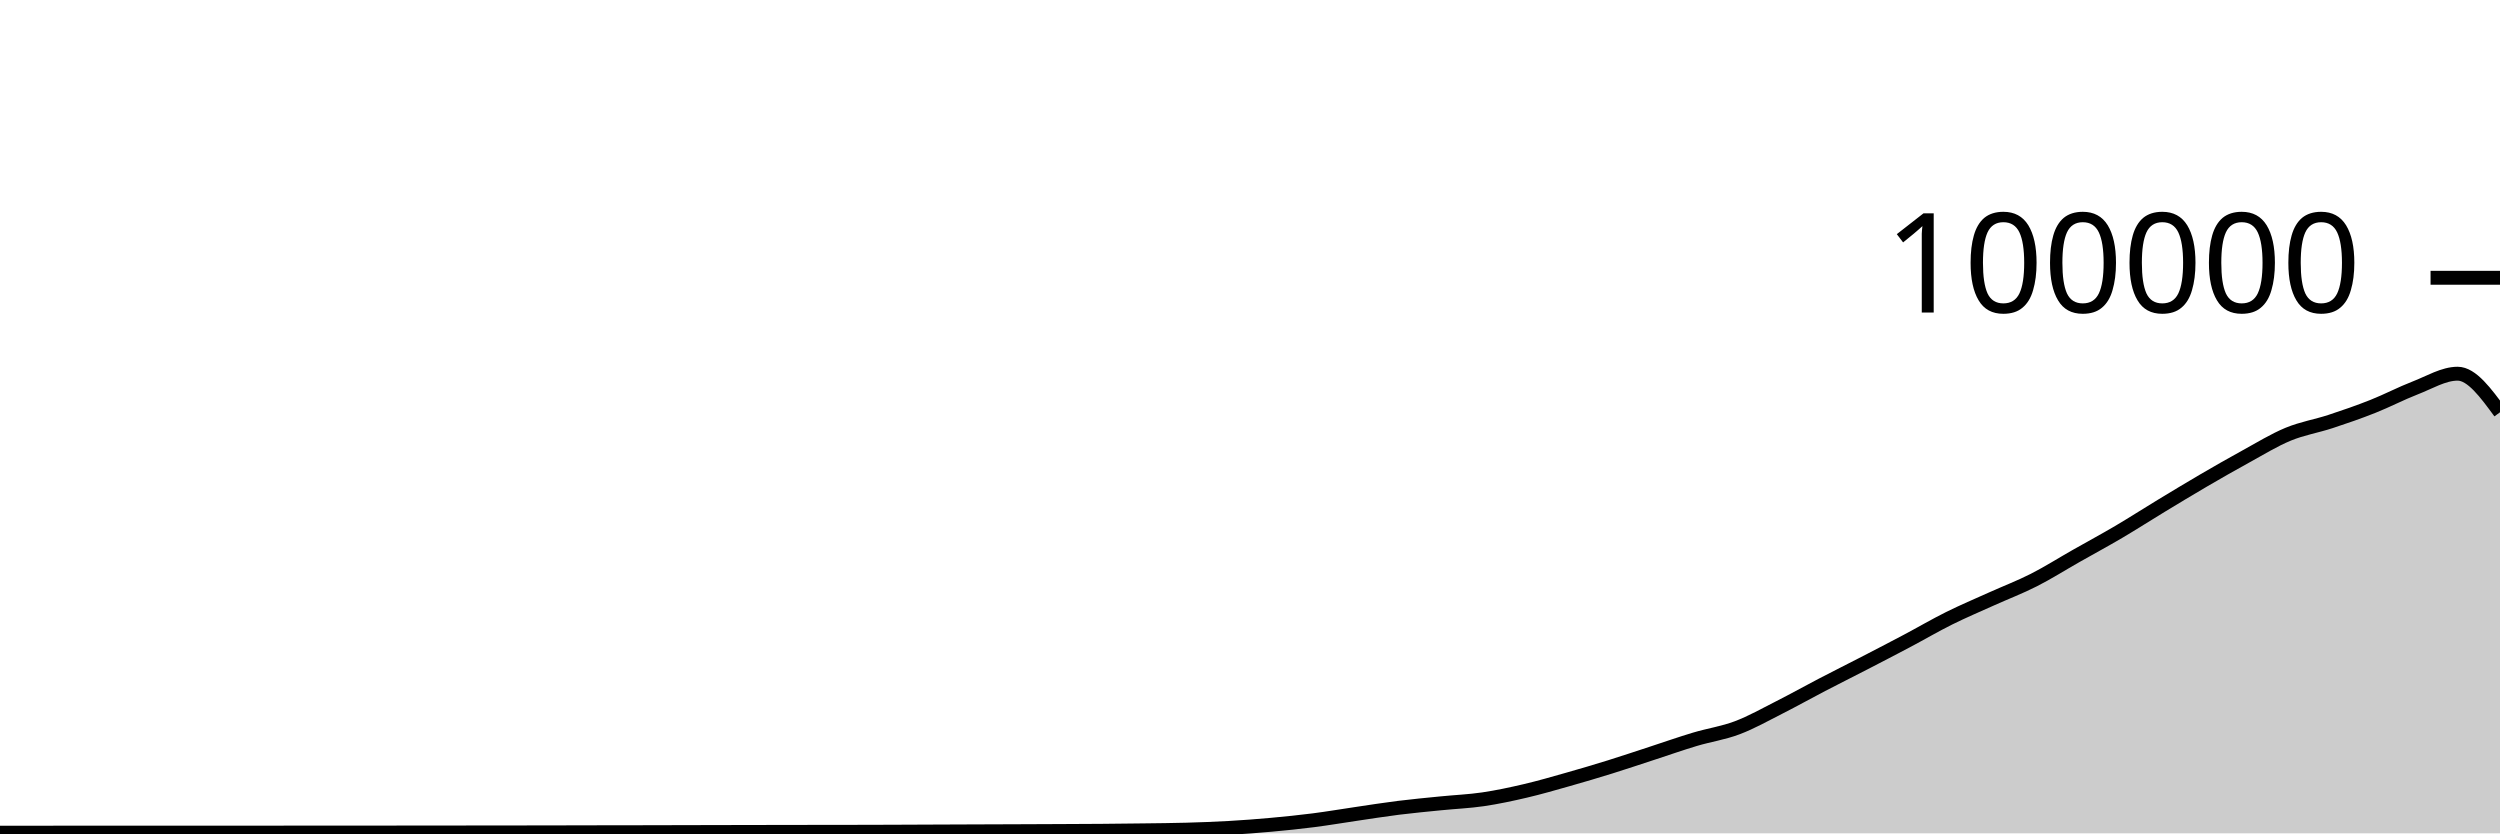
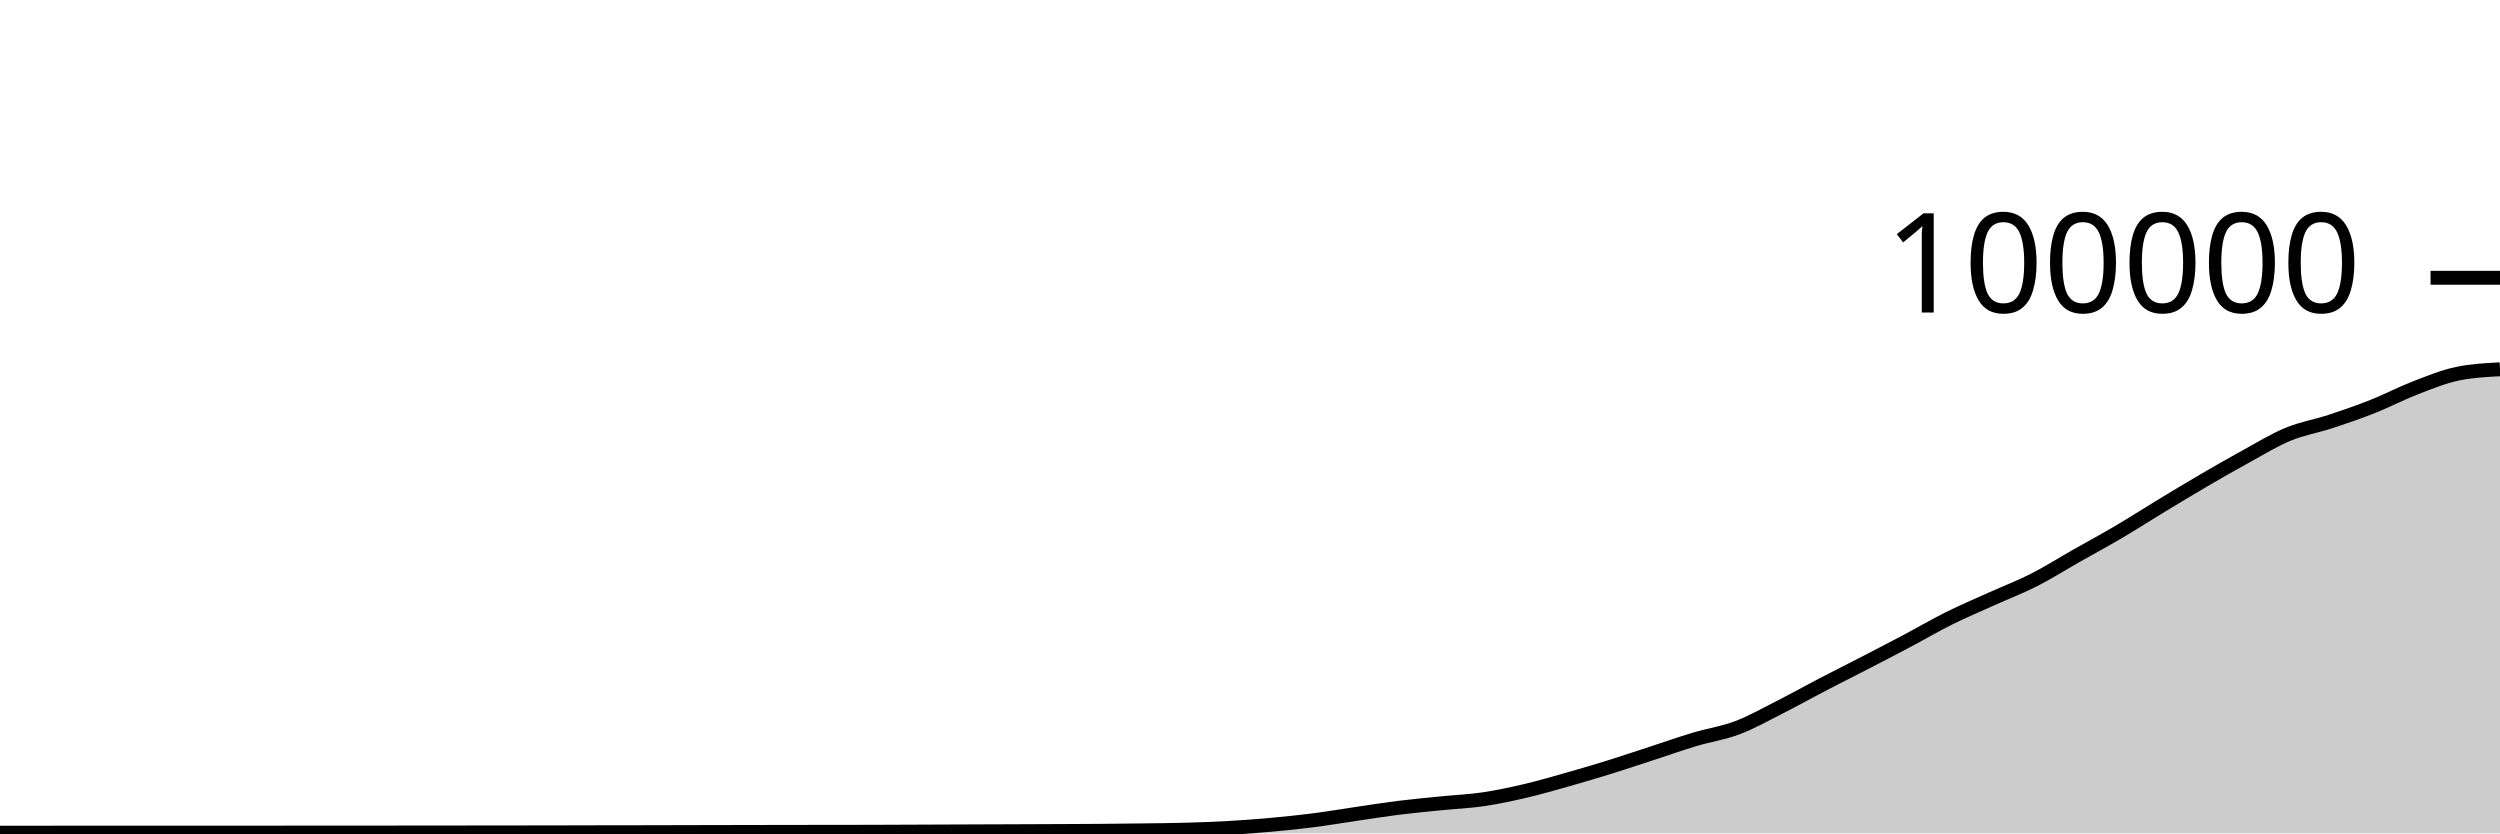
<svg xmlns="http://www.w3.org/2000/svg" viewBox="0 0 180 60">
  <g transform="translate(0,20)">
-     <path class="area" fill="rgba(0, 0, 0, 0.2)" d="M0,39.952C1.017,39.952,2.034,39.952,3.051,39.951C4.068,39.951,5.085,39.949,6.102,39.949C7.119,39.949,8.136,39.949,9.153,39.949C10.169,39.949,11.186,39.948,12.203,39.948C13.22,39.948,14.237,39.948,15.254,39.948C16.271,39.948,17.288,39.947,18.305,39.947C19.322,39.946,20.339,39.946,21.356,39.945C22.373,39.945,23.39,39.943,24.407,39.943C25.424,39.942,26.441,39.942,27.458,39.942C28.475,39.941,29.492,39.94,30.508,39.939C31.525,39.938,32.542,39.937,33.559,39.936C34.576,39.935,35.593,39.934,36.61,39.933C37.627,39.932,38.644,39.931,39.661,39.929C40.678,39.927,41.695,39.924,42.712,39.922C43.729,39.921,44.746,39.919,45.763,39.918C46.78,39.916,47.797,39.913,48.814,39.911C49.831,39.909,50.847,39.907,51.864,39.904C52.881,39.902,53.898,39.899,54.915,39.898C55.932,39.896,56.949,39.895,57.966,39.893C58.983,39.892,60,39.891,61.017,39.89C62.034,39.888,63.051,39.885,64.068,39.882C65.085,39.879,66.102,39.873,67.119,39.869C68.136,39.865,69.153,39.861,70.169,39.857C71.186,39.853,72.203,39.85,73.22,39.846C74.237,39.842,75.254,39.838,76.271,39.833C77.288,39.828,78.305,39.825,79.322,39.817C80.339,39.809,81.356,39.798,82.373,39.784C83.39,39.771,84.407,39.763,85.424,39.734C86.441,39.705,87.458,39.669,88.475,39.611C89.492,39.553,90.508,39.477,91.525,39.384C92.542,39.292,93.559,39.188,94.576,39.058C95.593,38.927,96.61,38.753,97.627,38.604C98.644,38.455,99.661,38.291,100.678,38.164C101.695,38.037,102.712,37.943,103.729,37.841C104.746,37.738,105.763,37.698,106.78,37.549C107.797,37.399,108.814,37.181,109.831,36.943C110.847,36.705,111.864,36.409,112.881,36.121C113.898,35.833,114.915,35.533,115.932,35.216C116.949,34.9,117.966,34.555,118.983,34.224C120,33.892,121.017,33.533,122.034,33.229C123.051,32.924,124.068,32.782,125.085,32.397C126.102,32.013,127.119,31.436,128.136,30.922C129.153,30.407,130.169,29.837,131.186,29.308C132.203,28.779,133.22,28.271,134.237,27.746C135.254,27.22,136.271,26.695,137.288,26.156C138.305,25.618,139.322,25.021,140.339,24.515C141.356,24.01,142.373,23.582,143.39,23.123C144.407,22.664,145.424,22.278,146.441,21.762C147.458,21.245,148.475,20.6,149.492,20.024C150.508,19.447,151.525,18.9,152.542,18.301C153.559,17.702,154.576,17.046,155.593,16.43C156.61,15.814,157.627,15.198,158.644,14.604C159.661,14.011,160.678,13.427,161.695,12.87C162.712,12.313,163.729,11.685,164.746,11.264C165.763,10.844,166.78,10.683,167.797,10.349C168.814,10.015,169.831,9.664,170.847,9.26C171.864,8.857,172.881,8.322,173.898,7.929C174.915,7.537,175.932,6.906,176.949,6.906C177.966,6.906,178.983,8.295,180,9.684L180,40C178.983,40,177.966,40,176.949,40C175.932,40,174.915,40,173.898,40C172.881,40,171.864,40,170.847,40C169.831,40,168.814,40,167.797,40C166.78,40,165.763,40,164.746,40C163.729,40,162.712,40,161.695,40C160.678,40,159.661,40,158.644,40C157.627,40,156.61,40,155.593,40C154.576,40,153.559,40,152.542,40C151.525,40,150.508,40,149.492,40C148.475,40,147.458,40,146.441,40C145.424,40,144.407,40,143.39,40C142.373,40,141.356,40,140.339,40C139.322,40,138.305,40,137.288,40C136.271,40,135.254,40,134.237,40C133.22,40,132.203,40,131.186,40C130.169,40,129.153,40,128.136,40C127.119,40,126.102,40,125.085,40C124.068,40,123.051,40,122.034,40C121.017,40,120,40,118.983,40C117.966,40,116.949,40,115.932,40C114.915,40,113.898,40,112.881,40C111.864,40,110.847,40,109.831,40C108.814,40,107.797,40,106.78,40C105.763,40,104.746,40,103.729,40C102.712,40,101.695,40,100.678,40C99.661,40,98.644,40,97.627,40C96.61,40,95.593,40,94.576,40C93.559,40,92.542,40,91.525,40C90.508,40,89.492,40,88.475,40C87.458,40,86.441,40,85.424,40C84.407,40,83.39,40,82.373,40C81.356,40,80.339,40,79.322,40C78.305,40,77.288,40,76.271,40C75.254,40,74.237,40,73.22,40C72.203,40,71.186,40,70.169,40C69.153,40,68.136,40,67.119,40C66.102,40,65.085,40,64.068,40C63.051,40,62.034,40,61.017,40C60,40,58.983,40,57.966,40C56.949,40,55.932,40,54.915,40C53.898,40,52.881,40,51.864,40C50.847,40,49.831,40,48.814,40C47.797,40,46.78,40,45.763,40C44.746,40,43.729,40,42.712,40C41.695,40,40.678,40,39.661,40C38.644,40,37.627,40,36.61,40C35.593,40,34.576,40,33.559,40C32.542,40,31.525,40,30.508,40C29.492,40,28.475,40,27.458,40C26.441,40,25.424,40,24.407,40C23.39,40,22.373,40,21.356,40C20.339,40,19.322,40,18.305,40C17.288,40,16.271,40,15.254,40C14.237,40,13.22,40,12.203,40C11.186,40,10.169,40,9.153,40C8.136,40,7.119,40,6.102,40C5.085,40,4.068,40,3.051,40C2.034,40,1.017,40,0,40Z" />
-     <path class="line" stroke="black" fill="none" d="M0,39.952C1.017,39.952,2.034,39.952,3.051,39.951C4.068,39.951,5.085,39.949,6.102,39.949C7.119,39.949,8.136,39.949,9.153,39.949C10.169,39.949,11.186,39.948,12.203,39.948C13.22,39.948,14.237,39.948,15.254,39.948C16.271,39.948,17.288,39.947,18.305,39.947C19.322,39.946,20.339,39.946,21.356,39.945C22.373,39.945,23.39,39.943,24.407,39.943C25.424,39.942,26.441,39.942,27.458,39.942C28.475,39.941,29.492,39.94,30.508,39.939C31.525,39.938,32.542,39.937,33.559,39.936C34.576,39.935,35.593,39.934,36.61,39.933C37.627,39.932,38.644,39.931,39.661,39.929C40.678,39.927,41.695,39.924,42.712,39.922C43.729,39.921,44.746,39.919,45.763,39.918C46.78,39.916,47.797,39.913,48.814,39.911C49.831,39.909,50.847,39.907,51.864,39.904C52.881,39.902,53.898,39.899,54.915,39.898C55.932,39.896,56.949,39.895,57.966,39.893C58.983,39.892,60,39.891,61.017,39.89C62.034,39.888,63.051,39.885,64.068,39.882C65.085,39.879,66.102,39.873,67.119,39.869C68.136,39.865,69.153,39.861,70.169,39.857C71.186,39.853,72.203,39.85,73.22,39.846C74.237,39.842,75.254,39.838,76.271,39.833C77.288,39.828,78.305,39.825,79.322,39.817C80.339,39.809,81.356,39.798,82.373,39.784C83.39,39.771,84.407,39.763,85.424,39.734C86.441,39.705,87.458,39.669,88.475,39.611C89.492,39.553,90.508,39.477,91.525,39.384C92.542,39.292,93.559,39.188,94.576,39.058C95.593,38.927,96.61,38.753,97.627,38.604C98.644,38.455,99.661,38.291,100.678,38.164C101.695,38.037,102.712,37.943,103.729,37.841C104.746,37.738,105.763,37.698,106.78,37.549C107.797,37.399,108.814,37.181,109.831,36.943C110.847,36.705,111.864,36.409,112.881,36.121C113.898,35.833,114.915,35.533,115.932,35.216C116.949,34.9,117.966,34.555,118.983,34.224C120,33.892,121.017,33.533,122.034,33.229C123.051,32.924,124.068,32.782,125.085,32.397C126.102,32.013,127.119,31.436,128.136,30.922C129.153,30.407,130.169,29.837,131.186,29.308C132.203,28.779,133.22,28.271,134.237,27.746C135.254,27.22,136.271,26.695,137.288,26.156C138.305,25.618,139.322,25.021,140.339,24.515C141.356,24.01,142.373,23.582,143.39,23.123C144.407,22.664,145.424,22.278,146.441,21.762C147.458,21.245,148.475,20.6,149.492,20.024C150.508,19.447,151.525,18.9,152.542,18.301C153.559,17.702,154.576,17.046,155.593,16.43C156.61,15.814,157.627,15.198,158.644,14.604C159.661,14.011,160.678,13.427,161.695,12.87C162.712,12.313,163.729,11.685,164.746,11.264C165.763,10.844,166.78,10.683,167.797,10.349C168.814,10.015,169.831,9.664,170.847,9.26C171.864,8.857,172.881,8.322,173.898,7.929C174.915,7.537,175.932,6.906,176.949,6.906C177.966,6.906,178.983,8.295,180,9.684" />
+     <path class="area" fill="rgba(0, 0, 0, 0.2)" d="M0,39.952C1.017,39.952,2.034,39.952,3.051,39.951C4.068,39.951,5.085,39.949,6.102,39.949C7.119,39.949,8.136,39.949,9.153,39.949C10.169,39.949,11.186,39.948,12.203,39.948C13.22,39.948,14.237,39.948,15.254,39.948C16.271,39.948,17.288,39.947,18.305,39.947C19.322,39.946,20.339,39.946,21.356,39.945C22.373,39.945,23.39,39.943,24.407,39.943C25.424,39.942,26.441,39.942,27.458,39.942C28.475,39.941,29.492,39.94,30.508,39.939C31.525,39.938,32.542,39.937,33.559,39.936C34.576,39.935,35.593,39.934,36.61,39.933C37.627,39.932,38.644,39.931,39.661,39.929C40.678,39.927,41.695,39.924,42.712,39.922C43.729,39.921,44.746,39.919,45.763,39.918C46.78,39.916,47.797,39.913,48.814,39.911C49.831,39.909,50.847,39.907,51.864,39.904C52.881,39.902,53.898,39.899,54.915,39.898C55.932,39.896,56.949,39.895,57.966,39.893C58.983,39.892,60,39.891,61.017,39.89C62.034,39.888,63.051,39.885,64.068,39.882C65.085,39.879,66.102,39.873,67.119,39.869C68.136,39.865,69.153,39.861,70.169,39.857C71.186,39.853,72.203,39.85,73.22,39.846C74.237,39.842,75.254,39.838,76.271,39.833C77.288,39.828,78.305,39.825,79.322,39.817C80.339,39.809,81.356,39.798,82.373,39.784C83.39,39.771,84.407,39.763,85.424,39.734C86.441,39.705,87.458,39.669,88.475,39.611C89.492,39.553,90.508,39.477,91.525,39.384C92.542,39.292,93.559,39.188,94.576,39.058C95.593,38.927,96.61,38.753,97.627,38.604C98.644,38.455,99.661,38.291,100.678,38.164C101.695,38.037,102.712,37.943,103.729,37.841C104.746,37.738,105.763,37.698,106.78,37.549C107.797,37.399,108.814,37.181,109.831,36.943C110.847,36.705,111.864,36.409,112.881,36.121C113.898,35.833,114.915,35.533,115.932,35.216C116.949,34.9,117.966,34.555,118.983,34.224C120,33.892,121.017,33.533,122.034,33.229C123.051,32.924,124.068,32.782,125.085,32.397C126.102,32.013,127.119,31.436,128.136,30.922C129.153,30.407,130.169,29.837,131.186,29.308C132.203,28.779,133.22,28.271,134.237,27.746C135.254,27.22,136.271,26.695,137.288,26.156C138.305,25.618,139.322,25.021,140.339,24.515C141.356,24.01,142.373,23.582,143.39,23.123C144.407,22.664,145.424,22.278,146.441,21.762C147.458,21.245,148.475,20.6,149.492,20.024C150.508,19.447,151.525,18.9,152.542,18.301C153.559,17.702,154.576,17.046,155.593,16.43C156.61,15.814,157.627,15.198,158.644,14.604C159.661,14.011,160.678,13.427,161.695,12.87C162.712,12.313,163.729,11.685,164.746,11.264C165.763,10.844,166.78,10.683,167.797,10.349C168.814,10.015,169.831,9.664,170.847,9.26C171.864,8.857,172.881,8.322,173.898,7.929C174.915,7.537,175.932,7.117,176.949,6.906C177.966,6.694,178.983,6.642,180,6.589L180,40C178.983,40,177.966,40,176.949,40C175.932,40,174.915,40,173.898,40C172.881,40,171.864,40,170.847,40C169.831,40,168.814,40,167.797,40C166.78,40,165.763,40,164.746,40C163.729,40,162.712,40,161.695,40C160.678,40,159.661,40,158.644,40C157.627,40,156.61,40,155.593,40C154.576,40,153.559,40,152.542,40C151.525,40,150.508,40,149.492,40C148.475,40,147.458,40,146.441,40C145.424,40,144.407,40,143.39,40C142.373,40,141.356,40,140.339,40C139.322,40,138.305,40,137.288,40C136.271,40,135.254,40,134.237,40C133.22,40,132.203,40,131.186,40C130.169,40,129.153,40,128.136,40C127.119,40,126.102,40,125.085,40C124.068,40,123.051,40,122.034,40C121.017,40,120,40,118.983,40C117.966,40,116.949,40,115.932,40C114.915,40,113.898,40,112.881,40C111.864,40,110.847,40,109.831,40C108.814,40,107.797,40,106.78,40C105.763,40,104.746,40,103.729,40C102.712,40,101.695,40,100.678,40C99.661,40,98.644,40,97.627,40C96.61,40,95.593,40,94.576,40C93.559,40,92.542,40,91.525,40C90.508,40,89.492,40,88.475,40C87.458,40,86.441,40,85.424,40C84.407,40,83.39,40,82.373,40C81.356,40,80.339,40,79.322,40C78.305,40,77.288,40,76.271,40C75.254,40,74.237,40,73.22,40C72.203,40,71.186,40,70.169,40C69.153,40,68.136,40,67.119,40C66.102,40,65.085,40,64.068,40C63.051,40,62.034,40,61.017,40C60,40,58.983,40,57.966,40C56.949,40,55.932,40,54.915,40C53.898,40,52.881,40,51.864,40C50.847,40,49.831,40,48.814,40C47.797,40,46.78,40,45.763,40C44.746,40,43.729,40,42.712,40C41.695,40,40.678,40,39.661,40C38.644,40,37.627,40,36.61,40C35.593,40,34.576,40,33.559,40C32.542,40,31.525,40,30.508,40C29.492,40,28.475,40,27.458,40C26.441,40,25.424,40,24.407,40C23.39,40,22.373,40,21.356,40C20.339,40,19.322,40,18.305,40C17.288,40,16.271,40,15.254,40C14.237,40,13.22,40,12.203,40C11.186,40,10.169,40,9.153,40C8.136,40,7.119,40,6.102,40C5.085,40,4.068,40,3.051,40C2.034,40,1.017,40,0,40Z" />
+     <path class="line" stroke="black" fill="none" d="M0,39.952C1.017,39.952,2.034,39.952,3.051,39.951C4.068,39.951,5.085,39.949,6.102,39.949C7.119,39.949,8.136,39.949,9.153,39.949C10.169,39.949,11.186,39.948,12.203,39.948C13.22,39.948,14.237,39.948,15.254,39.948C16.271,39.948,17.288,39.947,18.305,39.947C19.322,39.946,20.339,39.946,21.356,39.945C22.373,39.945,23.39,39.943,24.407,39.943C25.424,39.942,26.441,39.942,27.458,39.942C28.475,39.941,29.492,39.94,30.508,39.939C31.525,39.938,32.542,39.937,33.559,39.936C34.576,39.935,35.593,39.934,36.61,39.933C37.627,39.932,38.644,39.931,39.661,39.929C40.678,39.927,41.695,39.924,42.712,39.922C43.729,39.921,44.746,39.919,45.763,39.918C46.78,39.916,47.797,39.913,48.814,39.911C49.831,39.909,50.847,39.907,51.864,39.904C52.881,39.902,53.898,39.899,54.915,39.898C55.932,39.896,56.949,39.895,57.966,39.893C58.983,39.892,60,39.891,61.017,39.89C62.034,39.888,63.051,39.885,64.068,39.882C65.085,39.879,66.102,39.873,67.119,39.869C68.136,39.865,69.153,39.861,70.169,39.857C71.186,39.853,72.203,39.85,73.22,39.846C74.237,39.842,75.254,39.838,76.271,39.833C77.288,39.828,78.305,39.825,79.322,39.817C80.339,39.809,81.356,39.798,82.373,39.784C83.39,39.771,84.407,39.763,85.424,39.734C86.441,39.705,87.458,39.669,88.475,39.611C89.492,39.553,90.508,39.477,91.525,39.384C92.542,39.292,93.559,39.188,94.576,39.058C95.593,38.927,96.61,38.753,97.627,38.604C98.644,38.455,99.661,38.291,100.678,38.164C101.695,38.037,102.712,37.943,103.729,37.841C104.746,37.738,105.763,37.698,106.78,37.549C107.797,37.399,108.814,37.181,109.831,36.943C110.847,36.705,111.864,36.409,112.881,36.121C113.898,35.833,114.915,35.533,115.932,35.216C116.949,34.9,117.966,34.555,118.983,34.224C120,33.892,121.017,33.533,122.034,33.229C123.051,32.924,124.068,32.782,125.085,32.397C126.102,32.013,127.119,31.436,128.136,30.922C129.153,30.407,130.169,29.837,131.186,29.308C132.203,28.779,133.22,28.271,134.237,27.746C135.254,27.22,136.271,26.695,137.288,26.156C138.305,25.618,139.322,25.021,140.339,24.515C141.356,24.01,142.373,23.582,143.39,23.123C144.407,22.664,145.424,22.278,146.441,21.762C147.458,21.245,148.475,20.6,149.492,20.024C150.508,19.447,151.525,18.9,152.542,18.301C153.559,17.702,154.576,17.046,155.593,16.43C156.61,15.814,157.627,15.198,158.644,14.604C159.661,14.011,160.678,13.427,161.695,12.87C162.712,12.313,163.729,11.685,164.746,11.264C165.763,10.844,166.78,10.683,167.797,10.349C168.814,10.015,169.831,9.664,170.847,9.26C171.864,8.857,172.881,8.322,173.898,7.929C174.915,7.537,175.932,7.117,176.949,6.906C177.966,6.694,178.983,6.642,180,6.589" />
    <path class="axis-ceiling" stroke-width="1" stroke="black" fill="none" d="M175,0L180,0" />
    <text class="axis-ceiling-label" font-family="sans-serif" text-anchor="end" font-size="10px" x="170" y="2.5">100000</text>
  </g>
</svg>
